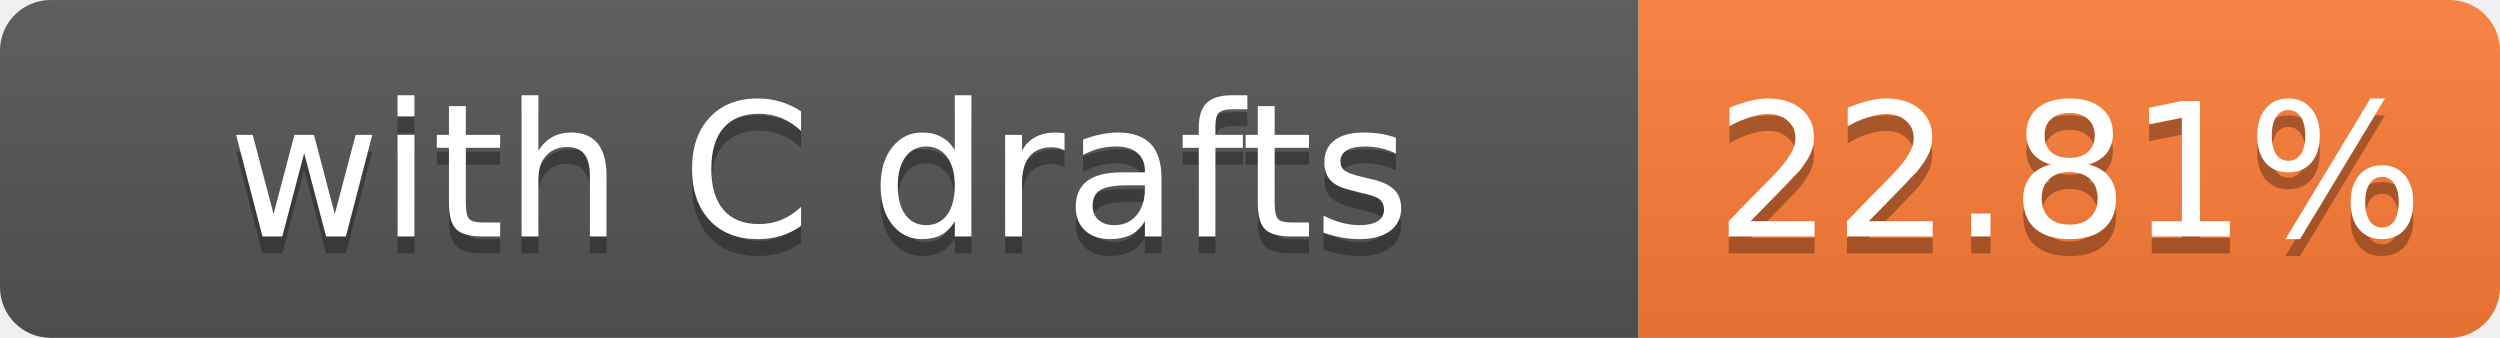
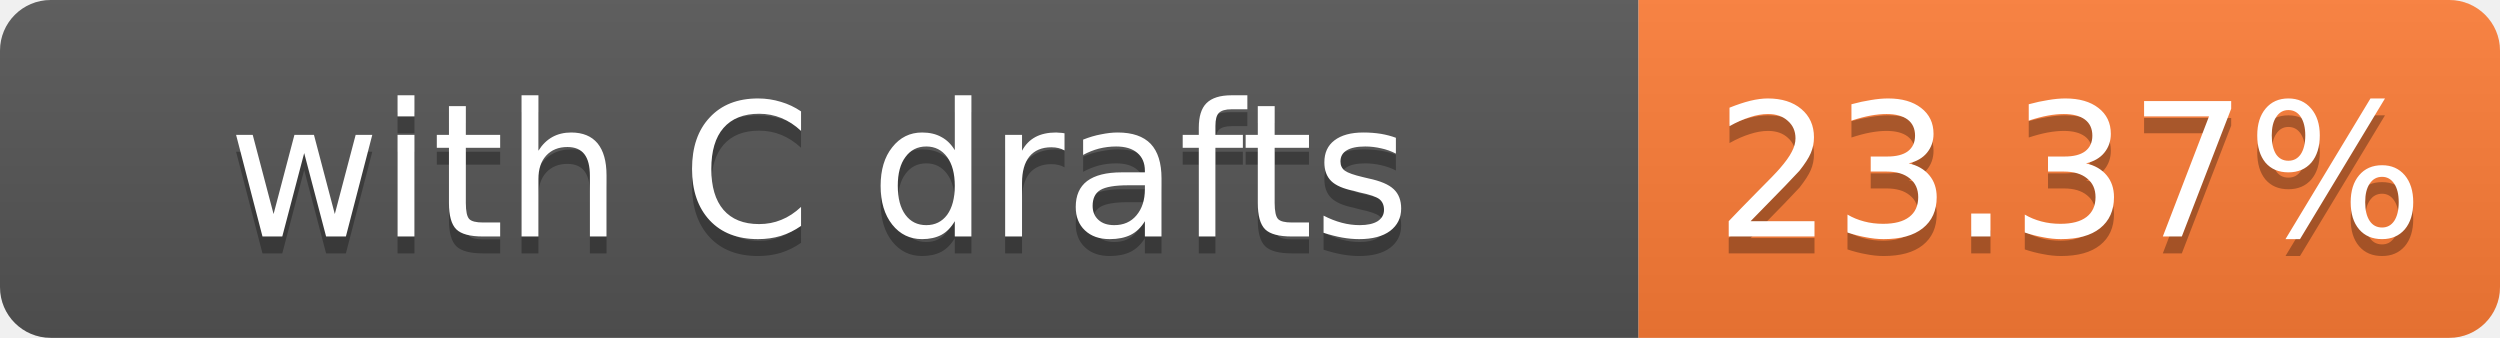
- <svg xmlns="http://www.w3.org/2000/svg" width="148" height="20" role="img" aria-label="with C drafts: 22.81%">
+ <svg xmlns="http://www.w3.org/2000/svg" width="148" height="20" role="img" aria-label="with C drafts: 23.37%">
  <linearGradient id="s" x2="0" y2="100%">
    <stop offset="0" stop-color="#bbb" stop-opacity=".1" />
    <stop offset="1" stop-opacity=".1" />
  </linearGradient>
  <clipPath id="r">
    <rect width="148" height="20" rx="3" fill="#fff" />
  </clipPath>
  <g clip-path="url(#r)">
    <rect width="97" height="20" fill="#555" />
    <rect x="97" width="51" height="20" fill="#fe7d37" />
    <rect width="148" height="20" fill="url(#s)" />
  </g>
  <g fill="#fff" text-anchor="middle" font-family="Verdana,Geneva,DejaVu Sans,sans-serif" font-size="11">
    <text x="48.5" y="15" fill="#010101" fill-opacity=".3">with C drafts</text>
    <text x="48.5" y="14">with C drafts</text>
-     <text x="122.5" y="15" fill="#010101" fill-opacity=".3">22.81%</text>
-     <text x="122.5" y="14">22.81%</text>
+     <text x="122.5" y="15" fill="#010101" fill-opacity=".3">23.37%</text>
+     <text x="122.5" y="14">23.37%</text>
  </g>
</svg>
